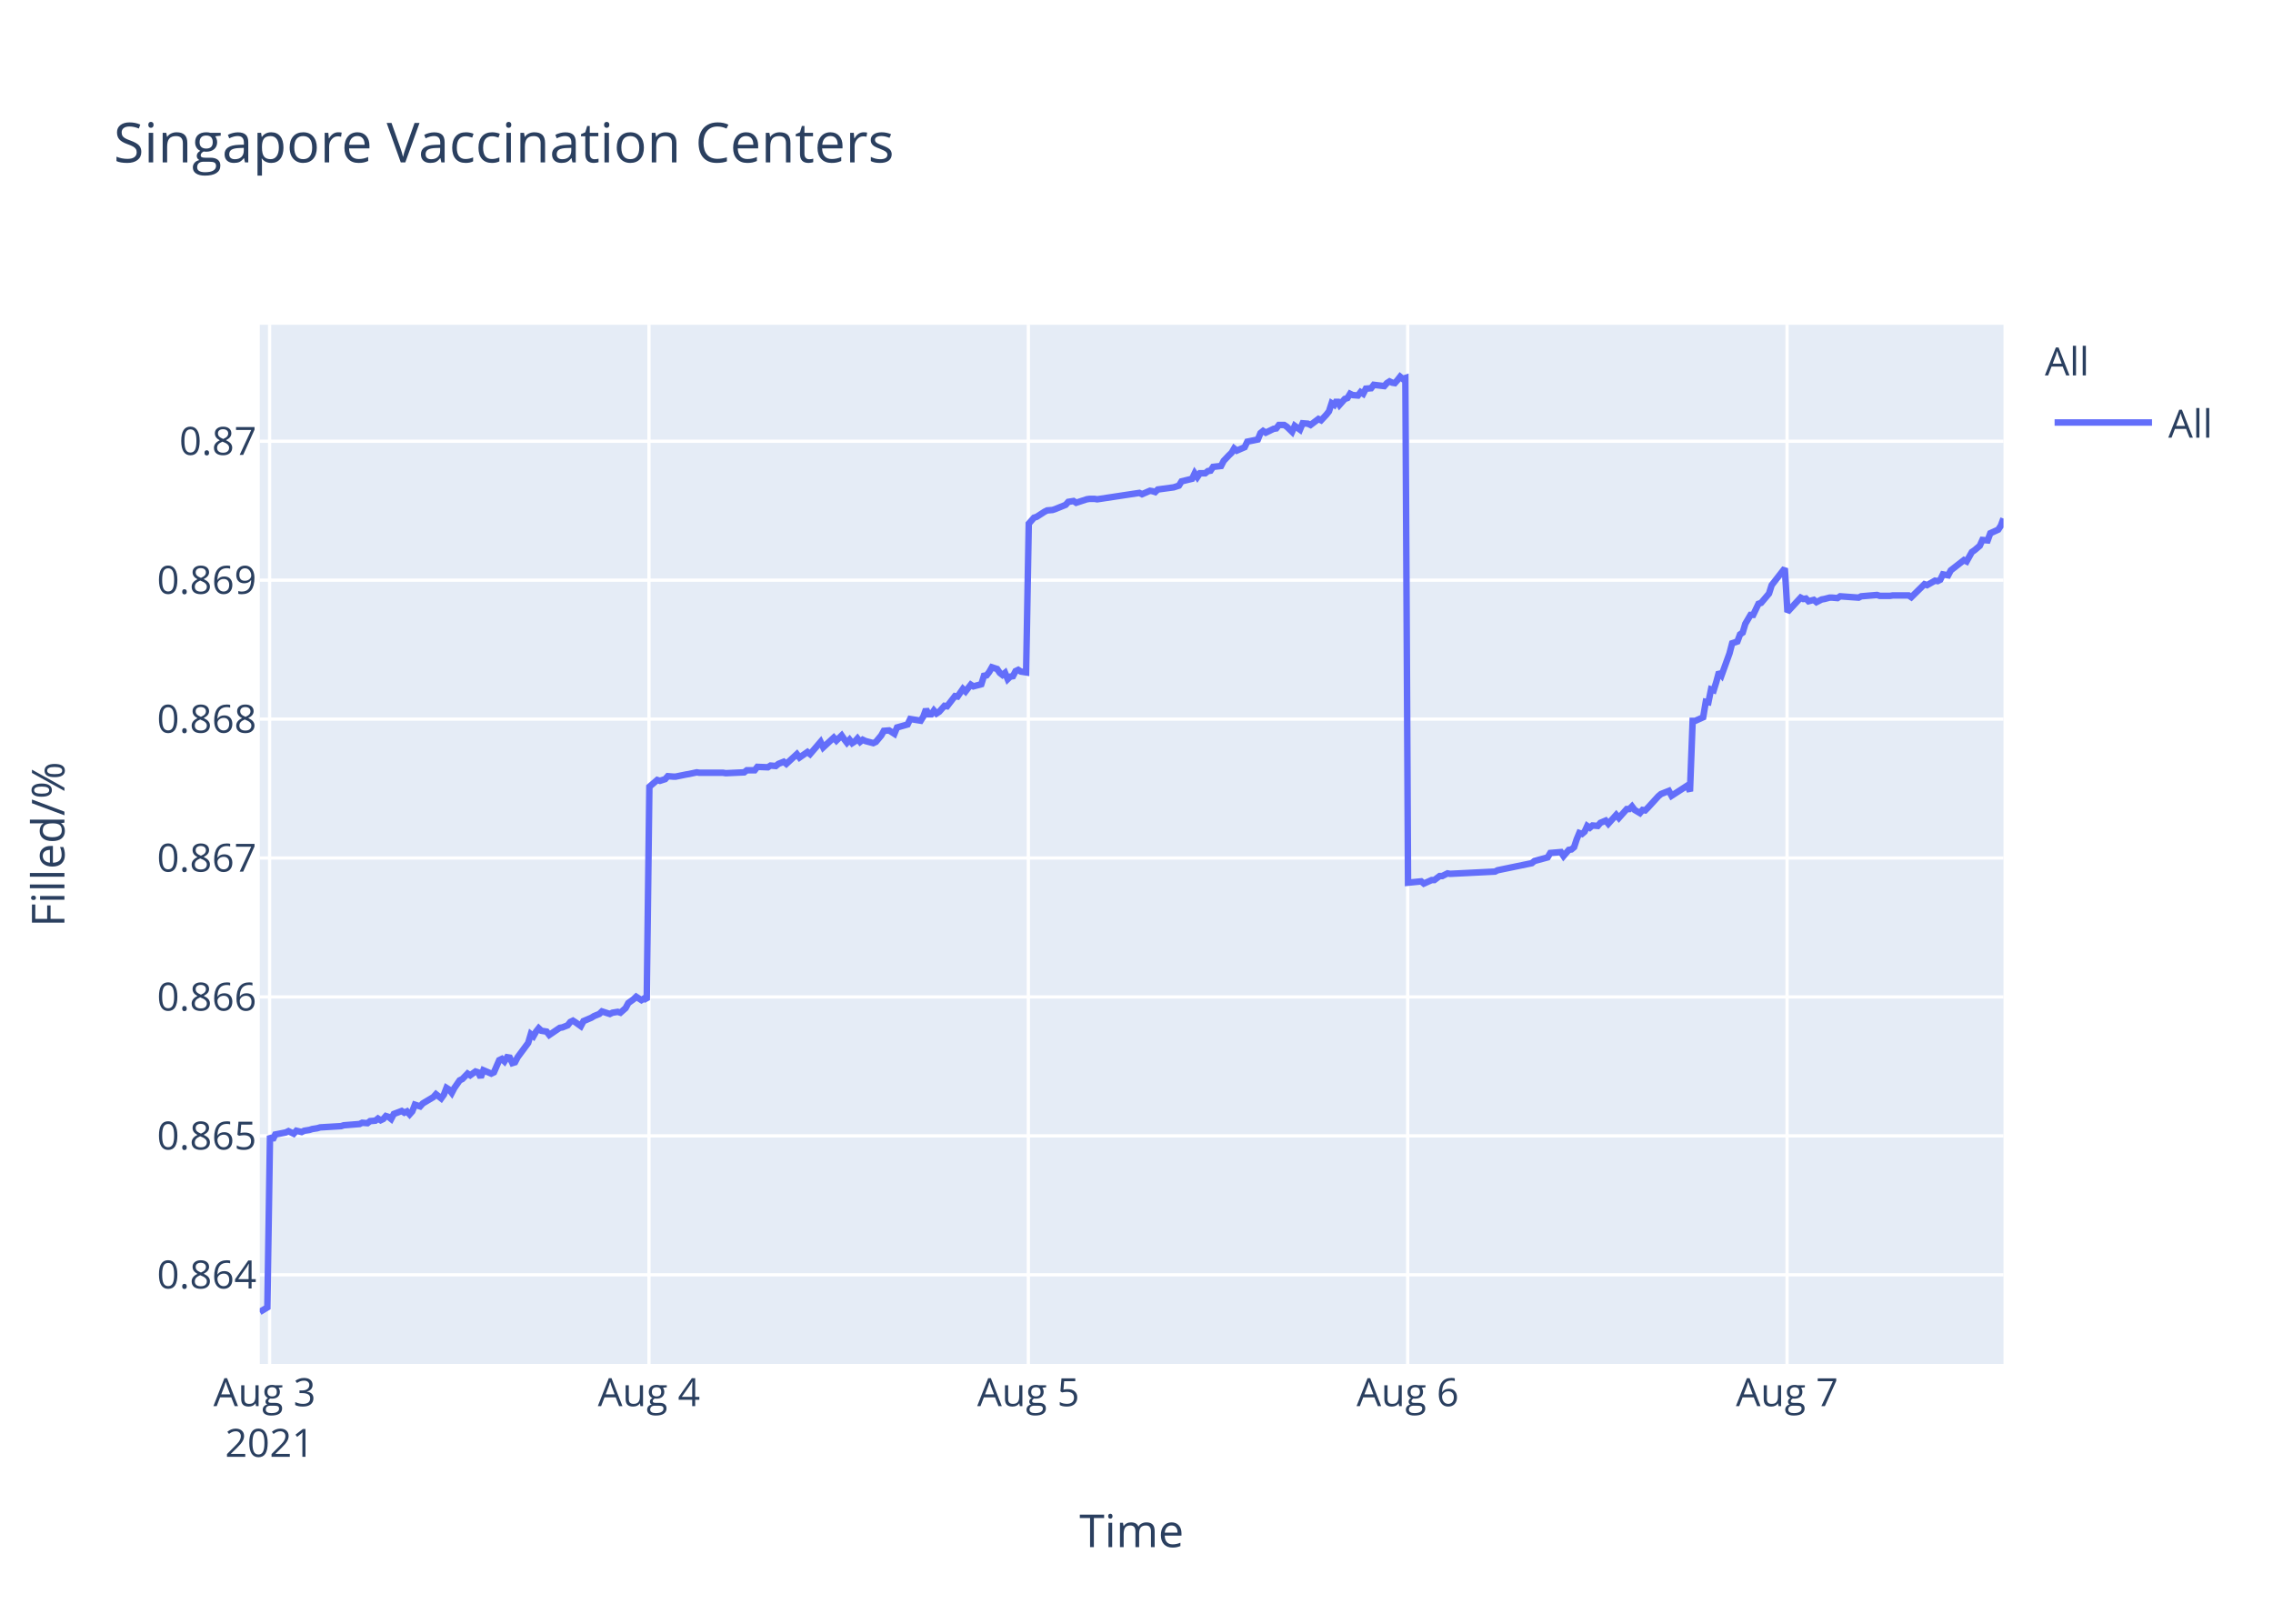
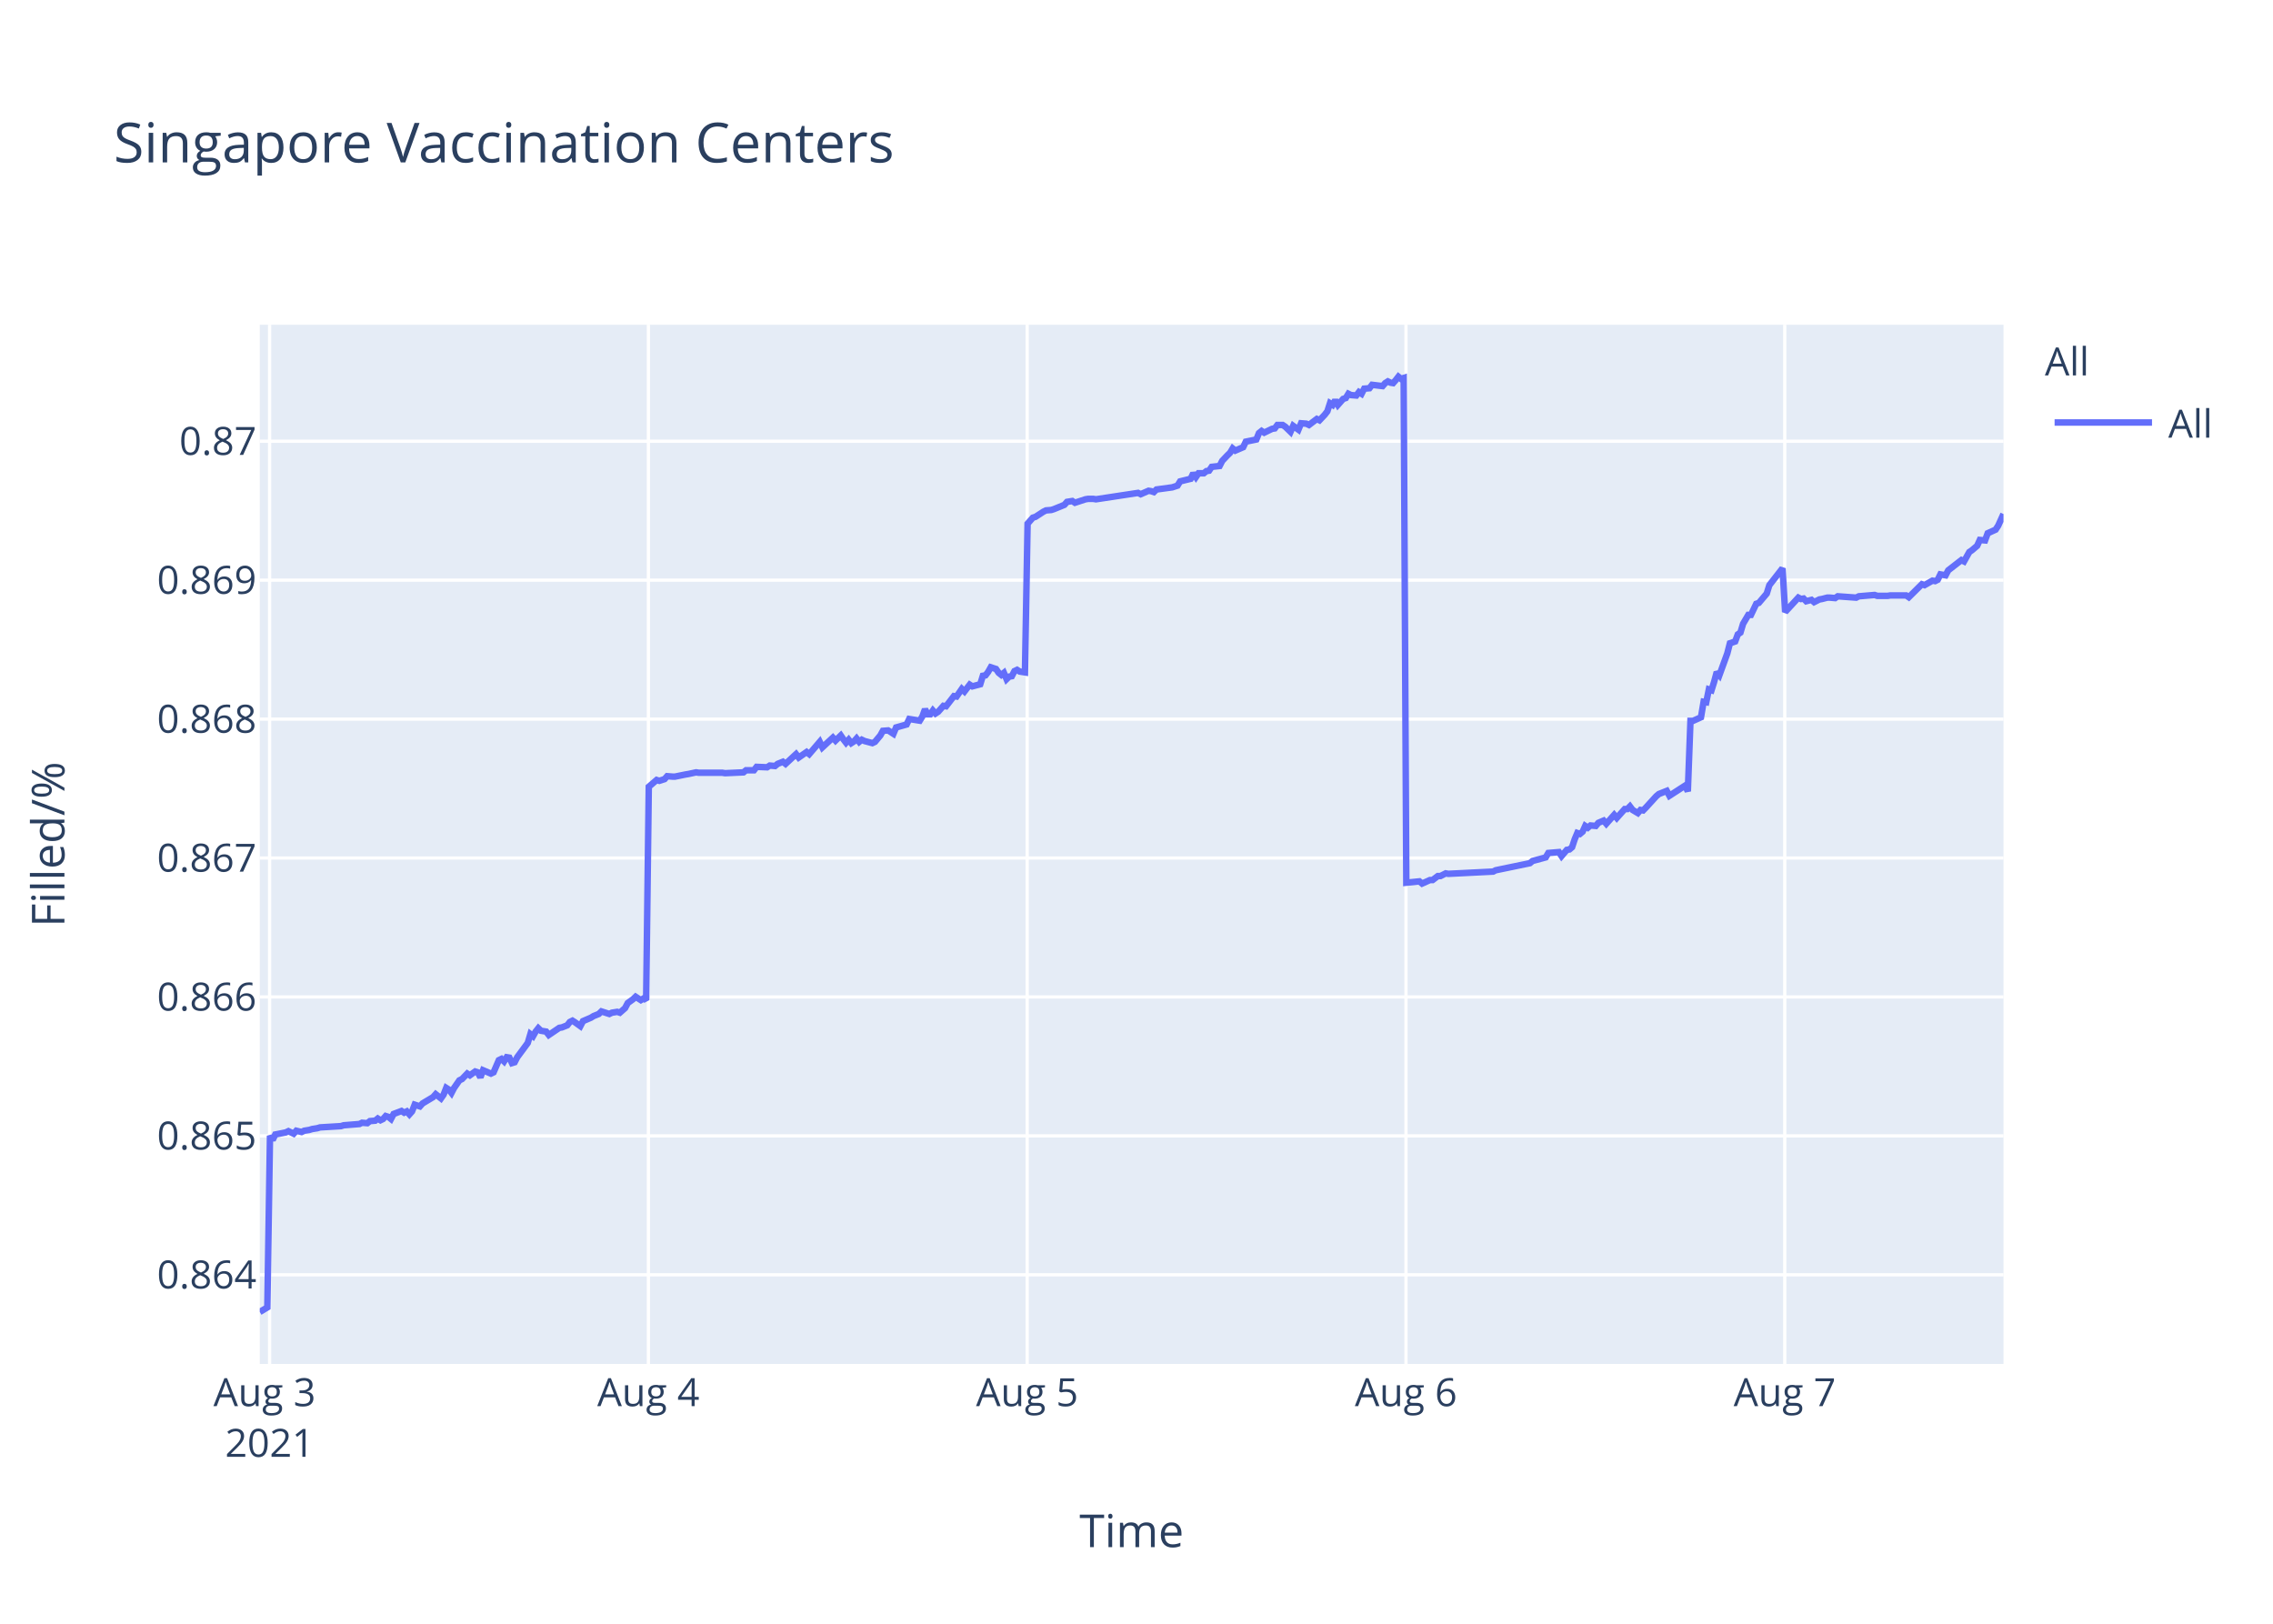
<svg xmlns="http://www.w3.org/2000/svg" class="main-svg" width="700" height="500" style="" viewBox="0 0 700 500">
  <rect x="0" y="0" width="700" height="500" style="fill: rgb(255, 255, 255); fill-opacity: 1;" />
-   <defs id="defs-015438">
+   <defs id="defs-60986c">
    <g class="clips">
-       <clipPath id="clip015438xyplot" class="plotclip">
+       <clipPath id="clip60986cxyplot" class="plotclip">
        <rect width="537" height="320" />
      </clipPath>
-       <clipPath class="axesclip" id="clip015438x">
+       <clipPath class="axesclip" id="clip60986cx">
        <rect x="80" y="0" width="537" height="500" />
      </clipPath>
-       <clipPath class="axesclip" id="clip015438y">
+       <clipPath class="axesclip" id="clip60986cy">
        <rect x="0" y="100" width="700" height="320" />
      </clipPath>
-       <clipPath class="axesclip" id="clip015438xy">
+       <clipPath class="axesclip" id="clip60986cxy">
        <rect x="80" y="100" width="537" height="320" />
      </clipPath>
    </g>
    <g class="gradients" />
  </defs>
  <g class="bglayer">
    <rect class="bg" x="80" y="100" width="537" height="320" style="fill: rgb(229, 236, 246); fill-opacity: 1; stroke-width: 0;" />
  </g>
  <g class="layer-below">
    <g class="imagelayer" />
    <g class="shapelayer" />
  </g>
  <g class="cartesianlayer">
    <g class="subplot xy">
      <g class="layer-subplot">
        <g class="shapelayer" />
        <g class="imagelayer" />
      </g>
      <g class="gridlayer">
        <g class="x">
          <path class="xgrid crisp" transform="translate(83.03,0)" d="M0,100v320" style="stroke: rgb(255, 255, 255); stroke-opacity: 1; stroke-width: 1px;" />
-           <path class="xgrid crisp" transform="translate(199.86,0)" d="M0,100v320" style="stroke: rgb(255, 255, 255); stroke-opacity: 1; stroke-width: 1px;" />
-           <path class="xgrid crisp" transform="translate(316.69,0)" d="M0,100v320" style="stroke: rgb(255, 255, 255); stroke-opacity: 1; stroke-width: 1px;" />
-           <path class="xgrid crisp" transform="translate(433.52,0)" d="M0,100v320" style="stroke: rgb(255, 255, 255); stroke-opacity: 1; stroke-width: 1px;" />
-           <path class="xgrid crisp" transform="translate(550.35,0)" d="M0,100v320" style="stroke: rgb(255, 255, 255); stroke-opacity: 1; stroke-width: 1px;" />
+           <path class="xgrid crisp" transform="translate(199.68,0)" d="M0,100v320" style="stroke: rgb(255, 255, 255); stroke-opacity: 1; stroke-width: 1px;" />
+           <path class="xgrid crisp" transform="translate(316.33,0)" d="M0,100v320" style="stroke: rgb(255, 255, 255); stroke-opacity: 1; stroke-width: 1px;" />
+           <path class="xgrid crisp" transform="translate(432.99,0)" d="M0,100v320" style="stroke: rgb(255, 255, 255); stroke-opacity: 1; stroke-width: 1px;" />
+           <path class="xgrid crisp" transform="translate(549.64,0)" d="M0,100v320" style="stroke: rgb(255, 255, 255); stroke-opacity: 1; stroke-width: 1px;" />
        </g>
        <g class="y">
          <path class="ygrid crisp" transform="translate(0,392.55)" d="M80,0h537" style="stroke: rgb(255, 255, 255); stroke-opacity: 1; stroke-width: 1px;" />
          <path class="ygrid crisp" transform="translate(0,349.77)" d="M80,0h537" style="stroke: rgb(255, 255, 255); stroke-opacity: 1; stroke-width: 1px;" />
          <path class="ygrid crisp" transform="translate(0,306.99)" d="M80,0h537" style="stroke: rgb(255, 255, 255); stroke-opacity: 1; stroke-width: 1px;" />
          <path class="ygrid crisp" transform="translate(0,264.21)" d="M80,0h537" style="stroke: rgb(255, 255, 255); stroke-opacity: 1; stroke-width: 1px;" />
          <path class="ygrid crisp" transform="translate(0,221.43)" d="M80,0h537" style="stroke: rgb(255, 255, 255); stroke-opacity: 1; stroke-width: 1px;" />
          <path class="ygrid crisp" transform="translate(0,178.65)" d="M80,0h537" style="stroke: rgb(255, 255, 255); stroke-opacity: 1; stroke-width: 1px;" />
          <path class="ygrid crisp" transform="translate(0,135.87)" d="M80,0h537" style="stroke: rgb(255, 255, 255); stroke-opacity: 1; stroke-width: 1px;" />
        </g>
      </g>
      <g class="zerolinelayer" />
      <path class="xlines-below" />
      <path class="ylines-below" />
      <g class="overlines-below" />
      <g class="xaxislayer-below" />
      <g class="yaxislayer-below" />
      <g class="overaxes-below" />
-       <g class="plot" transform="translate(80,100)" clip-path="url('#clip015438xyplot')">
+       <g class="plot" transform="translate(80,100)" clip-path="url('#clip60986cxyplot')">
        <g class="scatterlayer mlayer">
-           <g class="trace scatter tracefb1b5e" style="stroke-miterlimit: 2; opacity: 1;">
+           <g class="trace scatter traceb28f08" style="stroke-miterlimit: 2; opacity: 1;">
            <g class="fills" />
            <g class="errorbars" />
            <g class="lines">
-               <path class="js-line" d="M0,304L2.34,302.59L3.15,249.74L3.96,251.04L4.77,249.35L8.02,248.71L8.83,248.32L10.45,249.1L11.27,248.19L12.89,248.58L13.7,248.19L15.32,247.93L16.13,247.67L17.75,247.41L18.57,247.16L25.06,246.77L25.87,246.51L30.74,246.12L31.55,245.73L33.17,245.86L33.98,245.22L35.6,245.09L36.41,244.44L37.23,244.96L38.04,244.57L38.84,243.66L39.66,243.92L40.47,244.57L41.28,243.02L43.71,242.11L44.52,242.63L45.34,242.24L46.15,243.15L46.96,242.24L47.77,240.17L49.39,240.69L50.2,239.78L53.45,237.84L54.26,236.94L55.88,238.23L56.7,237.07L57.5,235L58.32,235.51L59.13,236.55L59.94,235L61.56,232.67L62.37,232.28L64,230.6L64.81,231.12L66.43,229.95L67.24,230.21L68.05,231.76L68.86,229.56L71.3,230.6L72.11,230.21L73.74,226.46L74.55,226.07L75.36,226.85L76.17,225.55L76.98,225.68L77.79,227.36L78.6,227.11L79.41,225.55L82.66,221.16L83.47,218.44L84.28,219.09L85.09,217.66L85.9,216.63L86.71,217.4L88.34,217.66L89.15,218.7L92.4,216.5L93.2,216.37L94.83,215.72L95.64,214.69L96.45,214.3L97.26,214.82L98.88,215.98L99.69,214.43L102.13,213.39L102.95,212.88L104.56,212.23L105.38,211.45L107.81,212.23L108.62,211.84L110.24,211.58L111.06,211.84L112.67,210.42L113.49,208.87L115.11,207.7L115.92,206.93L117.54,207.96L118.35,207.44L119.17,207.96L119.98,142.27L122.41,140.18L123.23,140.44L124.85,139.92L125.66,139.01L127.28,139.14L128.1,139.14L131.34,138.48L132.15,138.35L134.58,137.83L135.39,137.96L142.69,137.96L143.51,138.09L149.18,137.83L150,137.18L152.43,137.18L153.24,136.14L156.48,136.27L157.3,135.74L158.92,135.88L159.73,135.22L161.36,134.57L162.16,135.22L165.41,132.22L166.22,133.27L168.66,131.57L169.47,132.22L172.71,128.44L173.52,130.14L176.77,127.14L177.58,128.05L179.2,126.48L180.01,127.66L180.82,128.7L181.64,127.79L182.45,128.83L183.26,128.31L184.07,127.4L184.88,128.44L185.69,127.79L186.5,128.18L188.94,128.83L189.75,128.44L191.39,126.48L192.19,125.05L193.81,124.92L194.63,125.44L195.44,125.96L196.25,124.01L199.5,123.09L200.31,121.4L203.55,121.92L204.37,120.61L205.18,118.4L205.99,119.96L206.8,119.96L207.61,118.79L208.42,119.7L209.23,119.18L210.86,117.35L211.67,117.48L214.1,114.35L214.91,114.48L216.54,112.14L217.35,112.92L218.97,110.83L219.78,111.35L222.21,110.7L223.03,108.09L223.84,107.96L224.64,106.92L225.46,105.48L226.27,105.74L227.08,106L227.89,107.18L228.71,107.83L229.52,107.18L230.33,109.13L231.14,108.35L231.95,108.22L232.76,106.66L233.57,106.27L234.38,106.79L236.01,107.05L236.82,61.25L238.44,59.41L239.25,59.15L241.69,57.57L242.5,57.17L244.12,57.04L244.93,56.78L248.18,55.46L248.99,54.54L250.61,54.28L251.42,54.81L254.67,53.75L255.48,53.62L257.1,53.62L257.91,53.75L270.89,51.78L271.7,52.18L274.14,51.12L274.94,51.25L275.76,51.52L276.56,50.73L281.44,50.07L283.06,49.54L283.87,48.23L285.49,47.83L287.11,47.44L287.93,45.73L288.74,46.91L289.55,45.73L291.17,45.73L291.98,45.07L292.8,44.94L293.6,43.76L296.04,43.49L296.85,41.91L298.47,40.2L299.29,39.42L300.07,38.1L300.88,38.76L303.31,37.71L304.12,36L307.37,35.34L308.18,33.36L308.99,32.71L309.8,33.23L311.43,32.44L312.24,32.05L313.05,31.92L313.86,30.86L315.48,30.86L316.29,31.39L317.92,32.97L318.73,31.13L320.35,32.31L321.18,30.34L322.79,30.47L323.6,30.86L326.03,29.02L326.85,29.42L328.46,27.71L329.28,26.66L330.09,24.16L330.9,24.68L331.71,23.24L332.52,24.68L334.15,22.84L334.96,22.58L335.77,21.26L336.58,21.66L338.2,21.79L339.01,20.74L339.82,21.26L340.64,19.68L342.26,19.55L343.07,18.5L346.31,18.89L347.12,17.97L347.93,17.45L348.75,17.84L349.56,17.97L350.37,17.05L351.19,16L351.99,16.66L352.81,16.39L353.62,171.81L357.67,171.4L358.49,172.08L360.92,170.99L361.73,170.99L363.36,169.76L364.16,169.76L365.79,168.94L366.6,169.08L380.39,168.39L381.2,167.98L391.74,165.8L392.56,165.12L396.61,164.02L397.43,162.66L400.7,162.38L401.51,163.61L403.13,161.7L403.94,161.57L404.76,160.88L405.57,158.43L406.37,156.51L407.19,156.79L408,156.1L408.81,154.33L409.62,154.88L410.43,154.19L412.06,154.33L412.87,153.37L414.49,152.69L415.3,153.65L417.74,150.92L418.55,151.87L420.98,149.14L421.79,149.14L422.6,148.32L423.42,149.41L425.04,150.37L425.85,149.41L426.66,149.55L427.48,148.73L430.72,145.18L431.53,144.5L433.96,143.54L434.78,145.04L439.64,141.9L440.45,143.68L441.27,121.97L442.08,121.97L444.51,120.88L445.32,116.1L446.13,116.24L446.94,112.28L447.76,112.55L448.57,109.96L449.38,106.95L450.19,107.91L452.62,101.22L453.44,98.08L455.06,97.53L455.87,95.35L456.68,94.8L457.5,92.07L459.11,89.34L459.92,89.34L461.55,85.93L462.36,85.65L464.79,82.78L465.61,80.19L469.66,75L470.47,88.44L474.54,84.03L475.35,84.45L476.16,84.31L476.96,85.14L478.59,84.72L479.4,85.41L481.02,84.59L481.83,84.45L483.46,84.03L484.27,84.03L485.89,84.17L486.7,83.62L492.38,84.03L493.19,83.62L498.06,83.21L498.87,83.48L502.11,83.48L502.92,83.35L504.55,83.35L505.36,83.35L507.79,83.35L508.61,83.9L512.66,79.9L513.47,80.18L515.91,78.8L516.72,78.94L517.53,78.53L518.34,76.87L519.96,77.15L520.77,75.63L524.83,72.47L525.64,72.88L527.26,69.99L528.07,69.44L529.7,68.06L530.51,66.27L532.13,66.41L532.94,64.2L535.38,63.1L536.19,61.86L537,59.66" style="vector-effect: non-scaling-stroke; fill: none; stroke: rgb(99, 110, 250); stroke-opacity: 1; stroke-width: 2px; opacity: 1;" />
+               <path class="js-line" d="M0,304L2.33,302.59L3.15,249.74L3.96,251.04L4.77,249.35L8,248.71L8.82,248.32L10.44,249.1L11.25,248.19L12.87,248.58L13.68,248.19L15.29,247.93L16.11,247.67L17.73,247.41L18.54,247.16L25.02,246.77L25.83,246.51L30.69,246.12L31.5,245.73L33.12,245.86L33.93,245.22L35.55,245.09L36.35,244.44L37.17,244.96L37.98,244.57L38.79,243.66L39.6,243.92L40.41,244.57L41.22,243.02L43.65,242.11L44.46,242.63L45.27,242.24L46.08,243.15L46.89,242.24L47.7,240.17L49.32,240.69L50.13,239.78L53.37,237.84L54.18,236.94L55.8,238.23L56.61,237.07L57.42,235L58.23,235.51L59.04,236.55L59.85,235L61.47,232.67L62.28,232.28L63.9,230.6L64.71,231.12L66.33,229.95L67.14,230.21L67.95,231.76L68.76,229.56L71.19,230.6L72,230.21L73.62,226.46L74.43,226.07L75.24,226.85L76.05,225.55L76.86,225.68L77.67,227.36L78.48,227.11L79.29,225.55L82.53,221.16L83.34,218.44L84.15,219.09L84.96,217.66L85.78,216.63L86.58,217.4L88.2,217.66L89.01,218.7L92.26,216.5L93.06,216.37L94.69,215.72L95.5,214.69L96.3,214.3L97.12,214.82L98.73,215.98L99.54,214.43L101.97,213.39L102.79,212.88L104.41,212.23L105.22,211.45L107.65,212.23L108.45,211.84L110.08,211.58L110.89,211.84L112.5,210.42L113.32,208.87L114.94,207.7L115.75,206.93L117.36,207.96L118.18,207.44L118.99,207.96L119.8,142.27L122.23,140.18L123.04,140.44L124.66,139.92L125.47,139.01L127.09,139.14L127.9,139.14L131.14,138.48L131.95,138.35L134.38,137.83L135.19,137.96L142.48,137.96L143.29,138.09L148.96,137.83L149.77,137.18L152.2,137.18L153.01,136.14L156.25,136.27L157.06,135.74L158.68,135.88L159.49,135.22L161.11,134.57L161.92,135.22L165.16,132.22L165.97,133.27L168.4,131.57L169.21,132.22L172.45,128.44L173.26,130.14L176.5,127.14L177.31,128.05L178.93,126.48L179.74,127.66L180.55,128.7L181.36,127.79L182.17,128.83L182.98,128.31L183.79,127.4L184.6,128.44L185.41,127.79L186.22,128.18L188.65,128.83L189.46,128.44L191.1,126.48L191.9,125.05L193.52,124.92L194.34,125.44L195.14,125.96L195.96,124.01L199.2,123.09L200.01,121.4L203.25,121.92L204.06,120.61L204.87,118.4L205.68,119.96L206.49,119.96L207.3,118.79L208.11,119.7L208.92,119.18L210.54,117.35L211.35,117.48L213.78,114.35L214.59,114.48L216.21,112.14L217.02,112.92L218.64,110.83L219.45,111.35L221.88,110.7L222.69,108.09L223.5,107.96L224.3,106.92L225.12,105.48L225.93,105.74L226.74,106L227.55,107.18L228.36,107.83L229.17,107.18L229.99,109.13L230.79,108.35L231.6,108.22L232.41,106.66L233.22,106.27L234.03,106.79L235.65,107.05L236.46,61.25L238.08,59.41L238.89,59.15L241.32,57.57L242.13,57.17L243.75,57.04L244.56,56.78L247.8,55.46L248.61,54.54L250.23,54.28L251.04,54.81L254.28,53.75L255.09,53.62L256.71,53.62L257.52,53.75L270.48,51.78L271.29,52.18L273.72,51.12L274.53,51.25L275.35,51.52L276.15,50.73L281.01,50.07L282.63,49.54L283.44,48.23L285.06,47.83L286.68,47.44L287.49,45.73L288.3,46.91L289.11,45.73L290.73,45.73L291.54,45.07L292.35,44.94L293.16,43.76L295.59,43.49L296.4,41.91L298.02,40.2L298.83,39.42L299.62,38.1L300.42,38.76L302.85,37.71L303.66,36L306.91,35.34L307.71,33.36L308.53,32.71L309.33,33.23L310.95,32.44L311.77,32.05L312.58,31.92L313.39,30.86L315.01,30.86L315.81,31.39L317.44,32.97L318.25,31.13L319.87,32.31L320.69,30.34L322.3,30.47L323.11,30.86L325.54,29.02L326.35,29.42L327.97,27.71L328.78,26.66L329.59,24.16L330.4,24.68L331.21,23.24L332.02,24.68L333.64,22.84L334.45,22.58L335.26,21.26L336.07,21.66L337.69,21.79L338.5,20.74L339.31,21.26L340.12,19.68L341.74,19.55L342.55,18.5L345.79,18.89L346.6,17.97L347.41,17.45L348.22,17.84L349.03,17.97L349.84,17.05L350.66,16L351.46,16.66L352.28,16.39L353.09,171.81L357.13,171.4L357.95,172.08L360.38,170.99L361.19,170.99L362.81,169.76L363.61,169.76L365.23,168.94L366.04,169.08L379.82,168.39L380.62,167.98L391.15,165.8L391.97,165.12L396.02,164.02L396.83,162.66L400.09,162.38L400.9,163.61L402.52,161.7L403.33,161.57L404.14,160.88L404.95,158.43L405.76,156.51L406.57,156.79L407.39,156.1L408.19,154.33L409,154.88L409.81,154.19L411.44,154.33L412.25,153.37L413.86,152.69L414.68,153.65L417.11,150.92L417.91,151.87L420.35,149.14L421.16,149.14L421.96,148.32L422.78,149.41L424.4,150.37L425.21,149.41L426.02,149.55L426.83,148.73L430.07,145.18L430.88,144.5L433.31,143.54L434.12,145.04L438.98,141.9L439.79,143.68L440.6,121.97L441.41,121.97L443.84,120.88L444.65,116.1L445.46,116.24L446.27,112.28L447.08,112.55L447.89,109.96L448.7,106.95L449.51,107.91L451.94,101.22L452.75,98.08L454.37,97.53L455.18,95.35L455.99,94.8L456.81,92.07L458.42,89.34L459.23,89.34L460.86,85.93L461.66,85.65L464.09,82.78L464.9,80.19L468.95,75L469.76,88.44L473.82,84.03L474.63,84.45L475.44,84.31L476.24,85.14L477.87,84.72L478.68,85.41L480.3,84.59L481.1,84.45L482.73,84.03L483.54,84.03L485.16,84.17L485.97,83.62L491.64,84.03L492.45,83.62L497.31,83.21L498.12,83.48L501.35,83.48L502.16,83.35L503.79,83.35L504.6,83.35L507.03,83.35L507.84,83.9L511.88,79.9L512.69,80.18L515.13,78.8L515.94,78.94L516.75,78.53L517.56,76.87L519.17,77.15L519.98,75.63L524.04,72.47L524.85,72.88L526.47,69.99L527.28,69.44L528.9,68.06L529.71,66.27L531.33,66.41L532.14,64.2L534.57,63.1L535.38,61.86L537,58.28" style="vector-effect: non-scaling-stroke; fill: none; stroke: rgb(99, 110, 250); stroke-opacity: 1; stroke-width: 2px; opacity: 1;" />
            </g>
            <g class="points" />
            <g class="text" />
          </g>
        </g>
      </g>
      <g class="overplot" />
      <path class="xlines-above crisp" d="M0,0" style="fill: none;" />
      <path class="ylines-above crisp" d="M0,0" style="fill: none;" />
      <g class="overlines-above" />
      <g class="xaxislayer-above">
        <g class="xtick">
          <text text-anchor="middle" x="0" y="433" transform="translate(83.03,0)" style="font-family: 'Open Sans', verdana, arial, sans-serif; font-size: 12px; fill: rgb(42, 63, 95); fill-opacity: 1; white-space: pre;">
            <tspan class="line" dy="0em" x="0" y="433">Aug 3</tspan>
            <tspan class="line" dy="1.3em" x="0" y="433">2021</tspan>
          </text>
        </g>
        <g class="xtick">
-           <text text-anchor="middle" x="0" y="433" transform="translate(199.86,0)" style="font-family: 'Open Sans', verdana, arial, sans-serif; font-size: 12px; fill: rgb(42, 63, 95); fill-opacity: 1; white-space: pre;">Aug 4</text>
+           <text text-anchor="middle" x="0" y="433" transform="translate(199.68,0)" style="font-family: 'Open Sans', verdana, arial, sans-serif; font-size: 12px; fill: rgb(42, 63, 95); fill-opacity: 1; white-space: pre;">Aug 4</text>
        </g>
        <g class="xtick">
-           <text text-anchor="middle" x="0" y="433" transform="translate(316.69,0)" style="font-family: 'Open Sans', verdana, arial, sans-serif; font-size: 12px; fill: rgb(42, 63, 95); fill-opacity: 1; white-space: pre;">Aug 5</text>
+           <text text-anchor="middle" x="0" y="433" transform="translate(316.33,0)" style="font-family: 'Open Sans', verdana, arial, sans-serif; font-size: 12px; fill: rgb(42, 63, 95); fill-opacity: 1; white-space: pre;">Aug 5</text>
        </g>
        <g class="xtick">
-           <text text-anchor="middle" x="0" y="433" transform="translate(433.52,0)" style="font-family: 'Open Sans', verdana, arial, sans-serif; font-size: 12px; fill: rgb(42, 63, 95); fill-opacity: 1; white-space: pre;">Aug 6</text>
+           <text text-anchor="middle" x="0" y="433" transform="translate(432.99,0)" style="font-family: 'Open Sans', verdana, arial, sans-serif; font-size: 12px; fill: rgb(42, 63, 95); fill-opacity: 1; white-space: pre;">Aug 6</text>
        </g>
        <g class="xtick">
-           <text text-anchor="middle" x="0" y="433" transform="translate(550.35,0)" style="font-family: 'Open Sans', verdana, arial, sans-serif; font-size: 12px; fill: rgb(42, 63, 95); fill-opacity: 1; white-space: pre;">Aug 7</text>
+           <text text-anchor="middle" x="0" y="433" transform="translate(549.64,0)" style="font-family: 'Open Sans', verdana, arial, sans-serif; font-size: 12px; fill: rgb(42, 63, 95); fill-opacity: 1; white-space: pre;">Aug 7</text>
        </g>
      </g>
      <g class="yaxislayer-above">
        <g class="ytick">
          <text text-anchor="end" x="79" y="4.2" transform="translate(0,392.55)" style="font-family: 'Open Sans', verdana, arial, sans-serif; font-size: 12px; fill: rgb(42, 63, 95); fill-opacity: 1; white-space: pre;">0.864</text>
        </g>
        <g class="ytick">
          <text text-anchor="end" x="79" y="4.2" transform="translate(0,349.77)" style="font-family: 'Open Sans', verdana, arial, sans-serif; font-size: 12px; fill: rgb(42, 63, 95); fill-opacity: 1; white-space: pre;">0.865</text>
        </g>
        <g class="ytick">
          <text text-anchor="end" x="79" y="4.2" transform="translate(0,306.99)" style="font-family: 'Open Sans', verdana, arial, sans-serif; font-size: 12px; fill: rgb(42, 63, 95); fill-opacity: 1; white-space: pre;">0.866</text>
        </g>
        <g class="ytick">
          <text text-anchor="end" x="79" y="4.2" transform="translate(0,264.21)" style="font-family: 'Open Sans', verdana, arial, sans-serif; font-size: 12px; fill: rgb(42, 63, 95); fill-opacity: 1; white-space: pre;">0.867</text>
        </g>
        <g class="ytick">
          <text text-anchor="end" x="79" y="4.2" transform="translate(0,221.43)" style="font-family: 'Open Sans', verdana, arial, sans-serif; font-size: 12px; fill: rgb(42, 63, 95); fill-opacity: 1; white-space: pre;">0.868</text>
        </g>
        <g class="ytick">
          <text text-anchor="end" x="79" y="4.2" transform="translate(0,178.65)" style="font-family: 'Open Sans', verdana, arial, sans-serif; font-size: 12px; fill: rgb(42, 63, 95); fill-opacity: 1; white-space: pre;">0.869</text>
        </g>
        <g class="ytick">
          <text text-anchor="end" x="79" y="4.2" transform="translate(0,135.87)" style="font-family: 'Open Sans', verdana, arial, sans-serif; font-size: 12px; fill: rgb(42, 63, 95); fill-opacity: 1; white-space: pre;">0.87</text>
        </g>
      </g>
      <g class="overaxes-above" />
    </g>
  </g>
  <g class="polarlayer" />
  <g class="ternarylayer" />
  <g class="geolayer" />
  <g class="funnelarealayer" />
  <g class="pielayer" />
  <g class="treemaplayer" />
  <g class="sunburstlayer" />
  <g class="glimages" />
-   <defs id="topdefs-015438">
+   <defs id="topdefs-60986c">
    <g class="clips" />
-     <clipPath id="legend015438">
+     <clipPath id="legend60986c">
      <rect width="60" height="45" x="0" y="0" />
    </clipPath>
  </defs>
  <g class="layer-above">
    <g class="imagelayer" />
    <g class="shapelayer" />
  </g>
  <g class="infolayer">
    <g class="legend" pointer-events="all" transform="translate(627.74,100)">
      <rect class="bg" shape-rendering="crispEdges" width="60" height="45" x="0" y="0" style="stroke: rgb(68, 68, 68); stroke-opacity: 1; fill: rgb(255, 255, 255); fill-opacity: 1; stroke-width: 0px;" />
-       <g class="scrollbox" transform="" clip-path="url('#legend015438')">
+       <g class="scrollbox" transform="" clip-path="url('#legend60986c')">
        <text class="legendtitletext" text-anchor="start" x="2" y="15.6" style="font-family: 'Open Sans', verdana, arial, sans-serif; font-size: 12px; fill: rgb(42, 63, 95); fill-opacity: 1; white-space: pre;">All</text>
        <g class="groups" transform="">
          <g class="traces" transform="translate(0,30.1)" style="opacity: 1;">
            <text class="legendtext" text-anchor="start" x="40" y="4.68" style="font-family: 'Open Sans', verdana, arial, sans-serif; font-size: 12px; fill: rgb(42, 63, 95); fill-opacity: 1; white-space: pre;">All</text>
            <g class="layers" style="opacity: 1;">
              <g class="legendfill" />
              <g class="legendlines">
                <path class="js-line" d="M5,0h30" style="fill: none; stroke: rgb(99, 110, 250); stroke-opacity: 1; stroke-width: 2px;" />
              </g>
              <g class="legendsymbols">
                <g class="legendpoints" />
              </g>
            </g>
            <rect class="legendtoggle" x="0" y="-9.5" width="54.891" height="19" style="fill: rgb(0, 0, 0); fill-opacity: 0;" />
          </g>
        </g>
      </g>
      <rect class="scrollbar" rx="20" ry="3" width="0" height="0" x="0" y="0" style="fill: rgb(128, 139, 164); fill-opacity: 1;" />
    </g>
    <g class="g-gtitle">
      <text class="gtitle" x="35" y="50" text-anchor="start" dy="0em" style="font-family: 'Open Sans', verdana, arial, sans-serif; font-size: 17px; fill: rgb(42, 63, 95); opacity: 1; font-weight: normal; white-space: pre;">Singapore Vaccination Centers</text>
    </g>
    <g class="g-xtitle">
      <text class="xtitle" x="348.5" y="476.409" text-anchor="middle" style="font-family: 'Open Sans', verdana, arial, sans-serif; font-size: 14px; fill: rgb(42, 63, 95); opacity: 1; font-weight: normal; white-space: pre;">Time</text>
    </g>
    <g class="g-ytitle">
      <text class="ytitle" transform="rotate(-90,19.84063,260)" x="19.841" y="260" text-anchor="middle" style="font-family: 'Open Sans', verdana, arial, sans-serif; font-size: 14px; fill: rgb(42, 63, 95); opacity: 1; font-weight: normal; white-space: pre;">Filled/%</text>
    </g>
  </g>
</svg>
